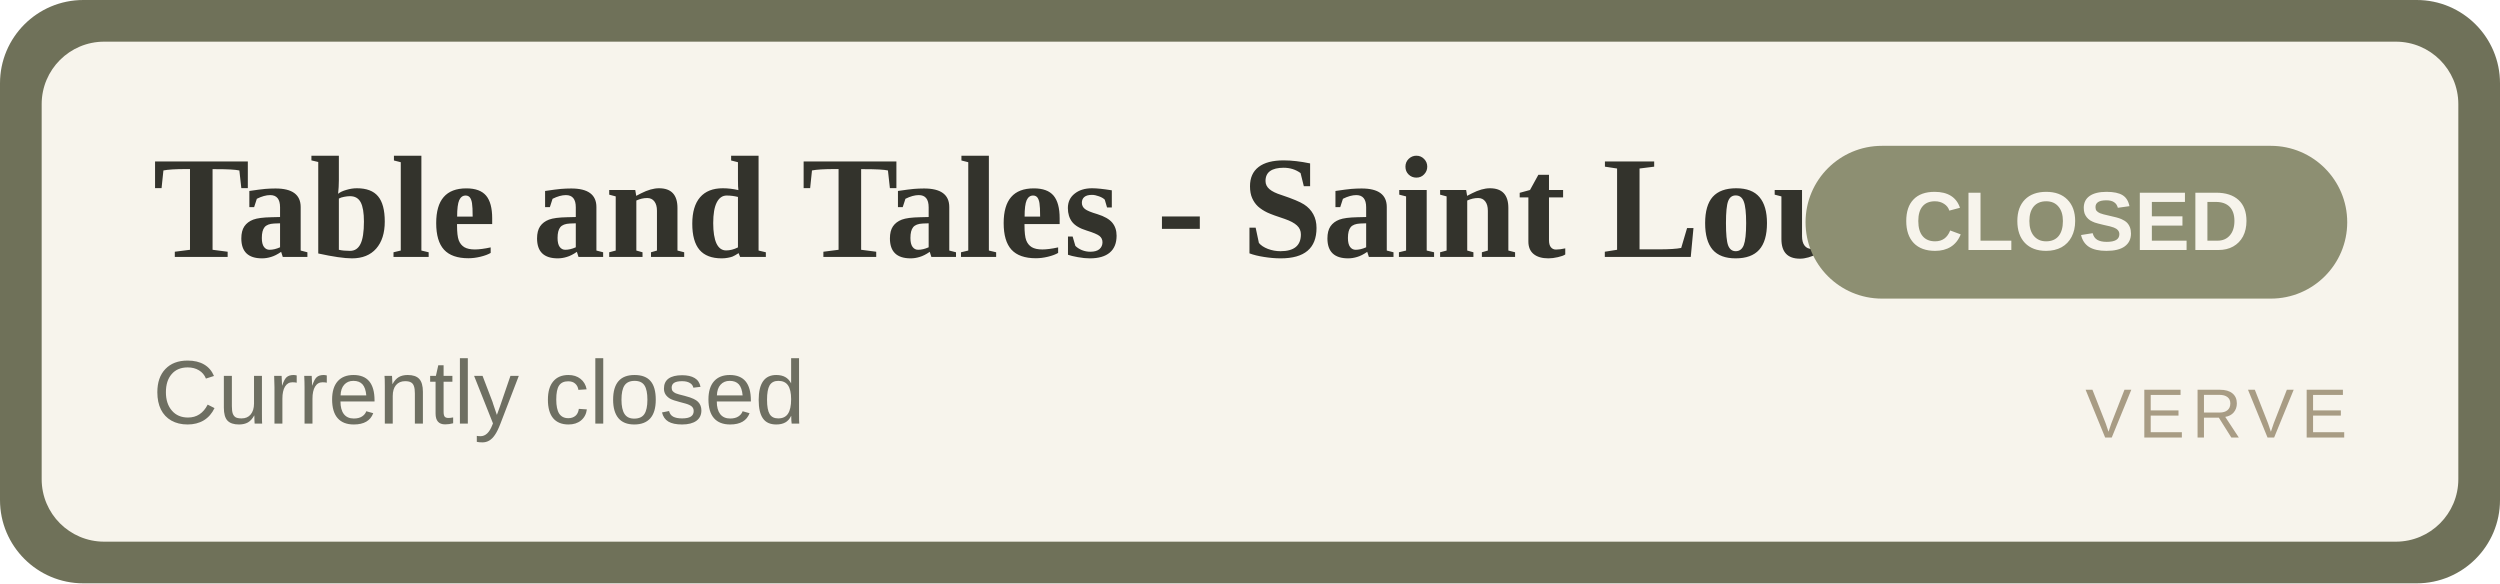
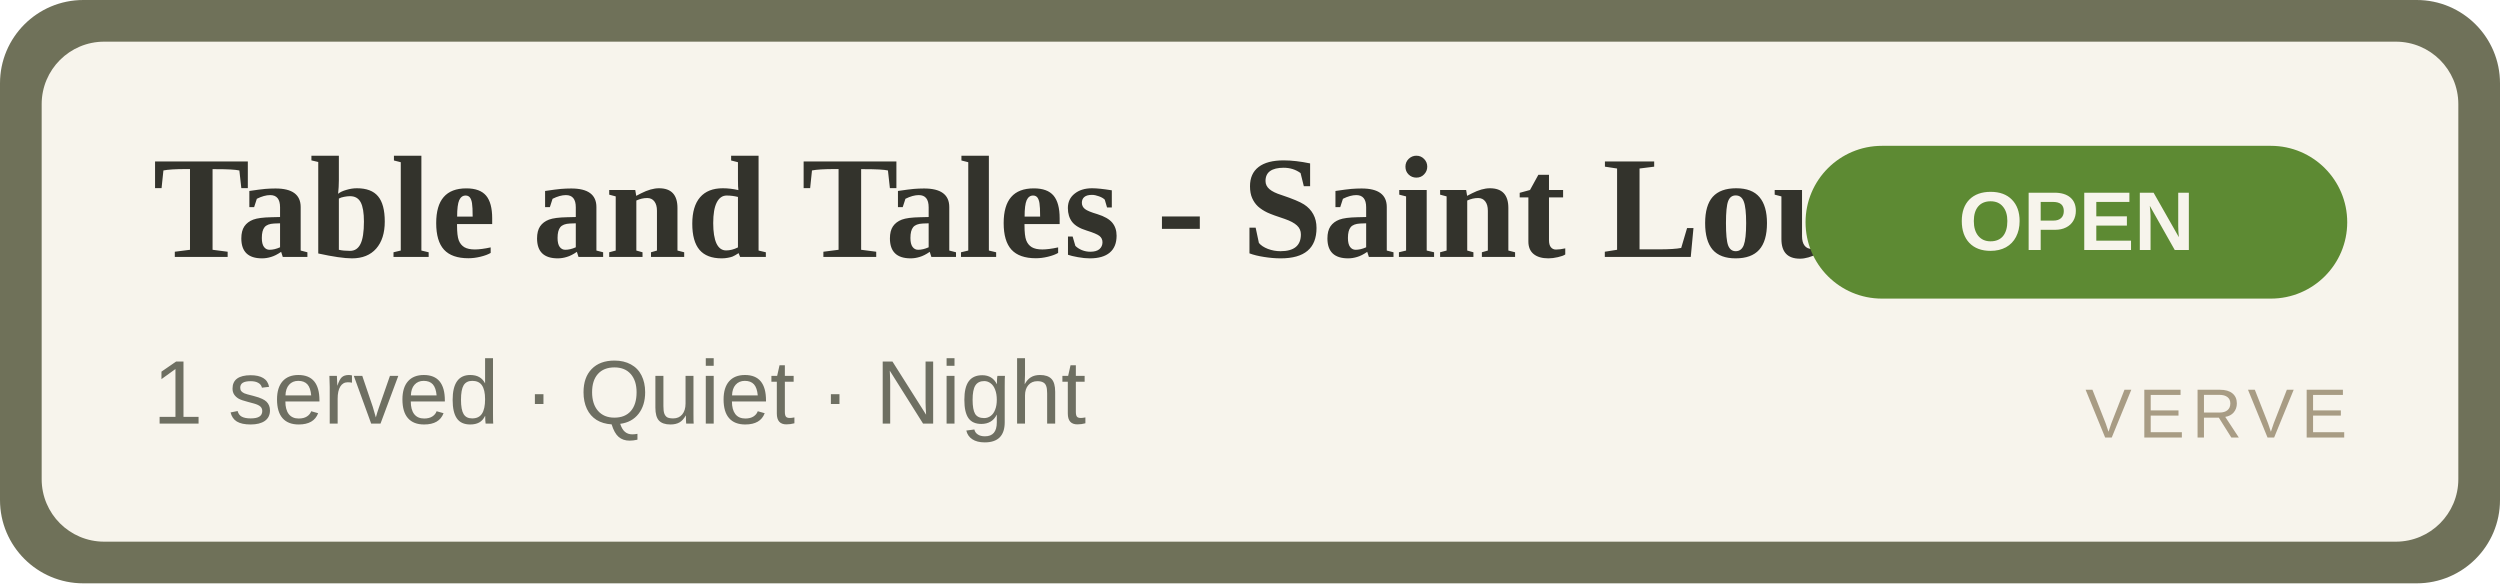
- <svg xmlns="http://www.w3.org/2000/svg" width="360" height="84" viewBox="0 0 360 84" role="img" aria-label="Table and Tales - Saint Louis Isle CLOSED">
+ <svg xmlns="http://www.w3.org/2000/svg" width="360" height="84" viewBox="0 0 360 84" role="img" aria-label="Table and Tales - Saint Louis Isle OPEN">
  <rect width="360" height="84" rx="12" fill="#6f7159" />
  <rect x="6" y="6" width="348" height="72" rx="9" fill="#F7F4EC" />
  <text x="22" y="37" font-family="Georgia,'Times New Roman',serif" font-size="21" font-weight="700" fill="#33332C">Table and Tales - Saint Louis Isle</text>
-   <text x="22" y="61" font-family="Arial,Helvetica,sans-serif" font-size="13" fill="#6E6F62">Currently closed</text>
-   <rect x="260" y="21" width="78" height="22" rx="11" fill="#8d8f72" />
-   <text x="299" y="36" text-anchor="middle" font-family="Arial,Helvetica,sans-serif" font-size="12" font-weight="700" fill="#F7F4EC">CLOSED</text>
+   <text x="22" y="61" font-family="Arial,Helvetica,sans-serif" font-size="13" fill="#6E6F62">1 served · Quiet · Night</text>
+   <rect x="260" y="21" width="78" height="22" rx="11" fill="#5d8a33" />
+   <text x="299" y="36" text-anchor="middle" font-family="Arial,Helvetica,sans-serif" font-size="12" font-weight="700" fill="#F7F4EC">OPEN</text>
  <text x="338" y="63" text-anchor="end" font-family="Arial,Helvetica,sans-serif" font-size="10" letter-spacing="1" fill="#A89C84">VERVE</text>
</svg>
